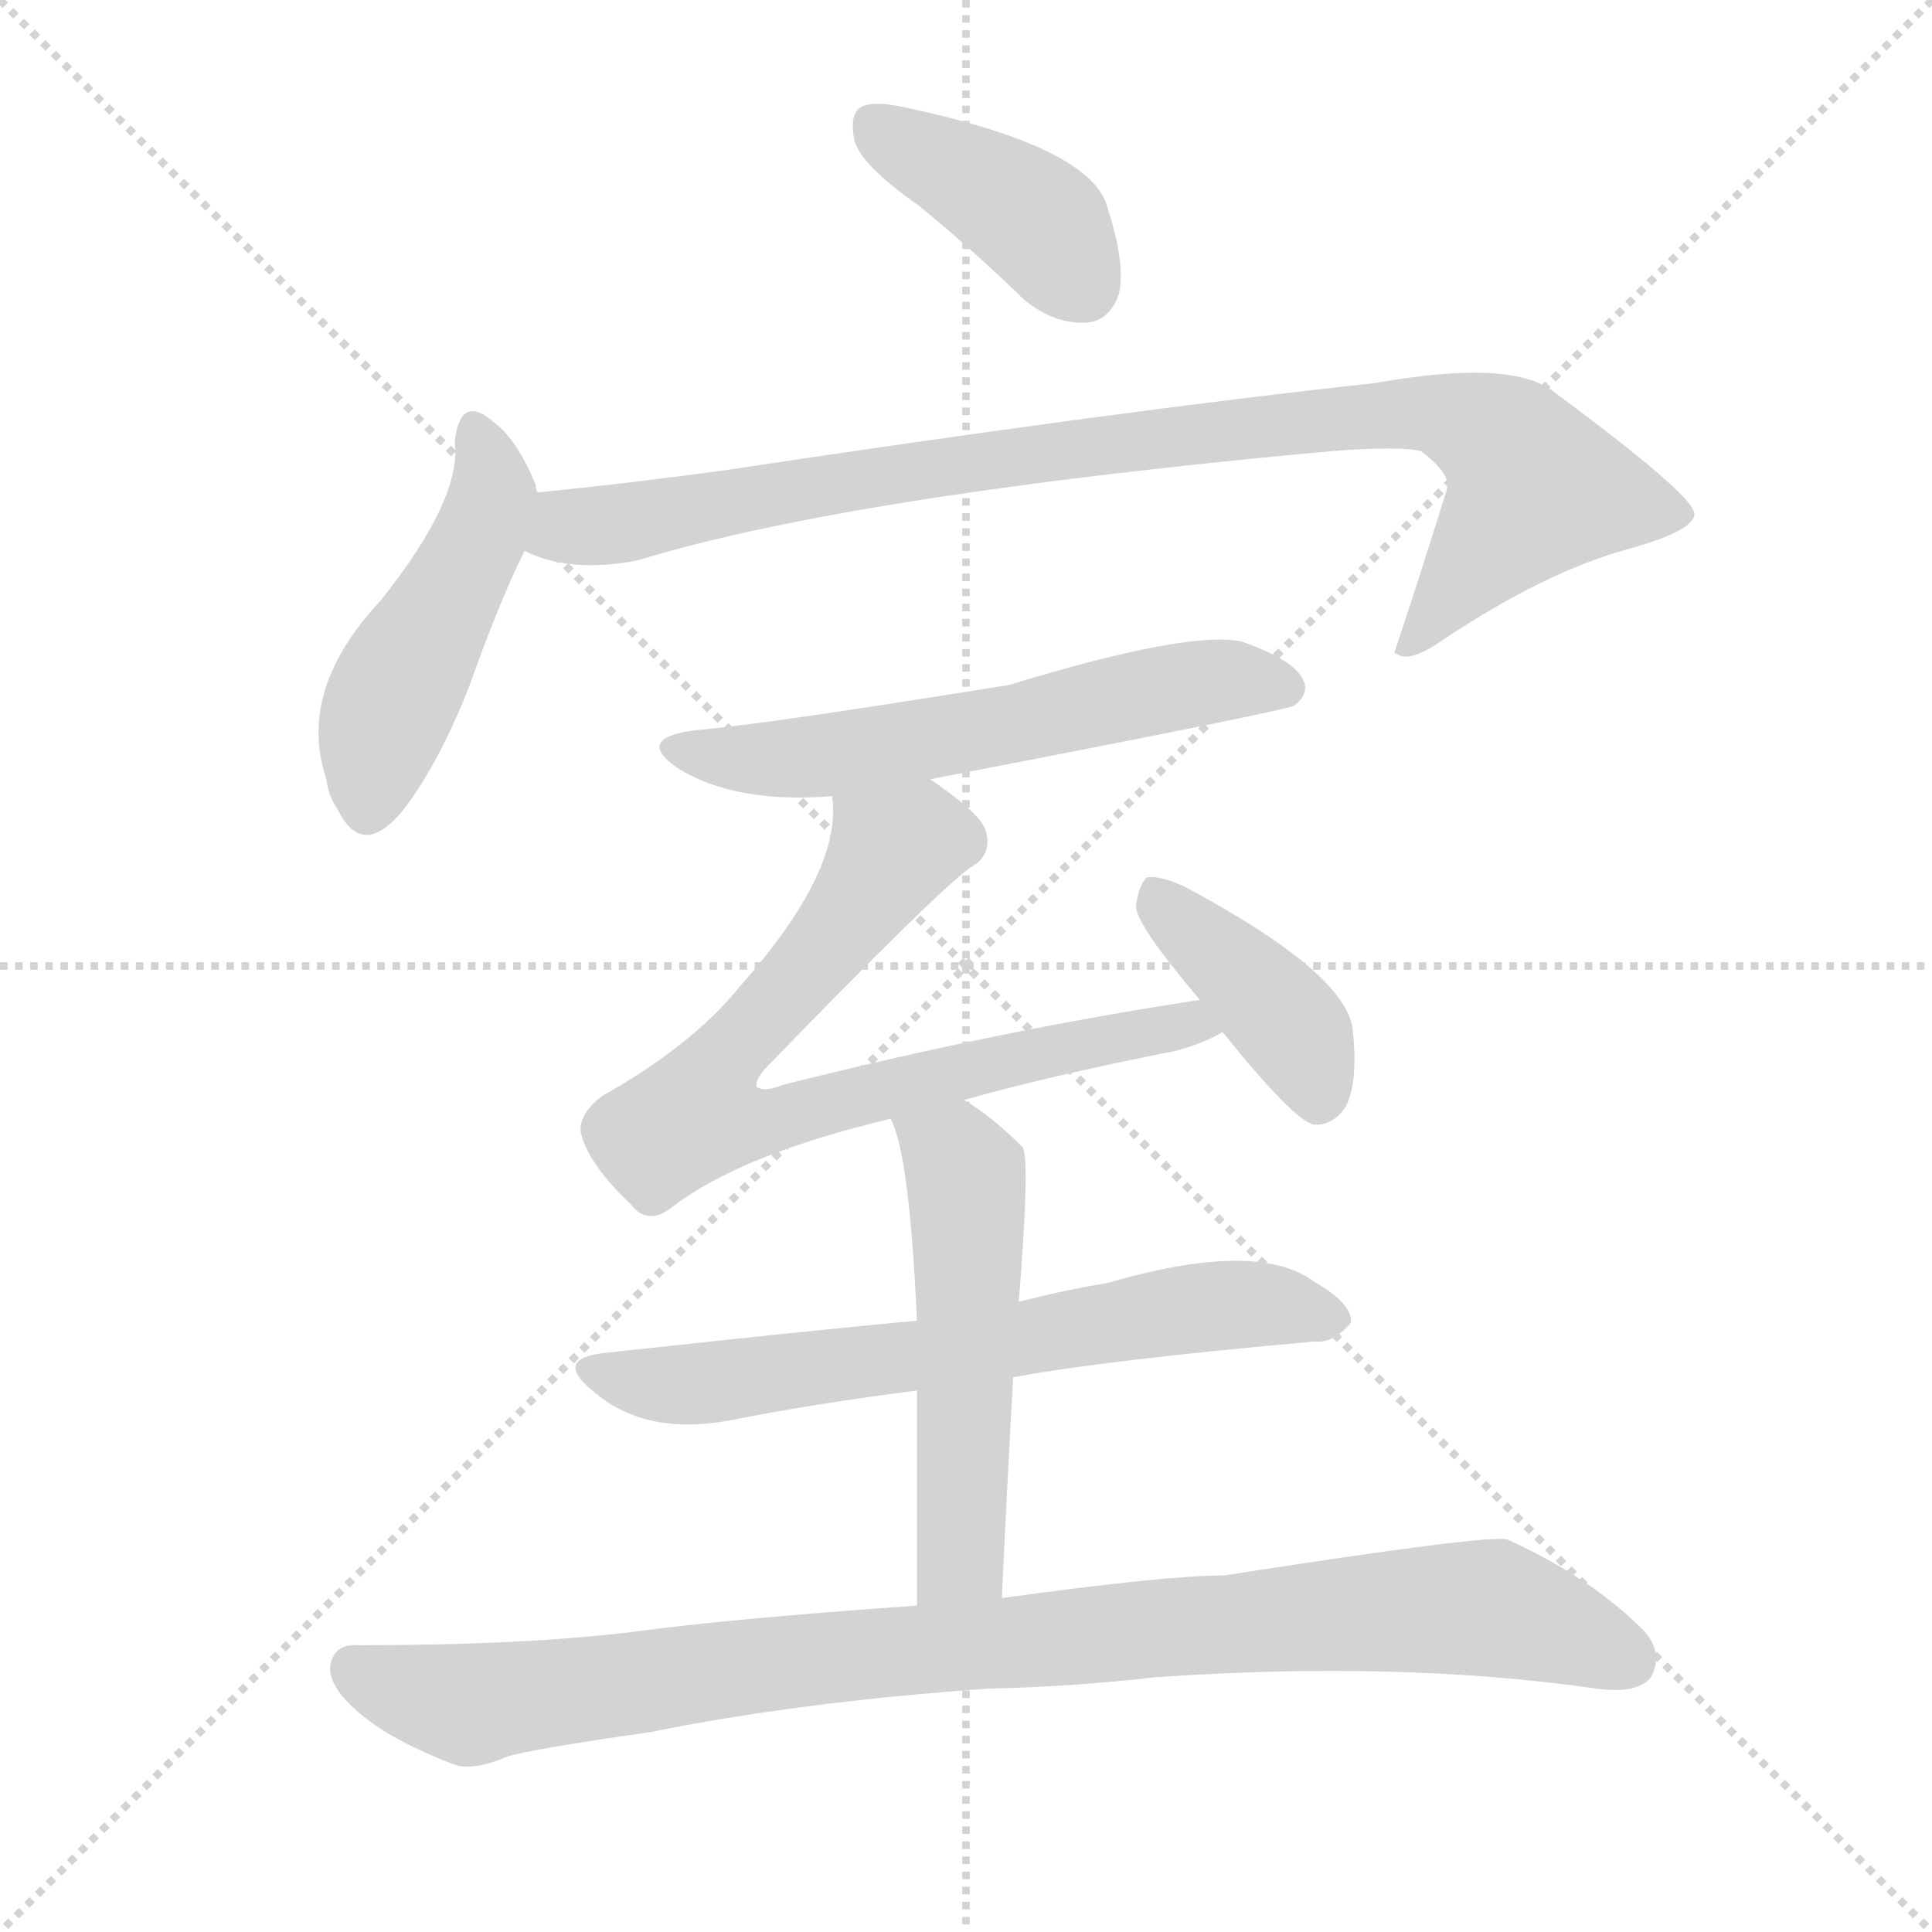
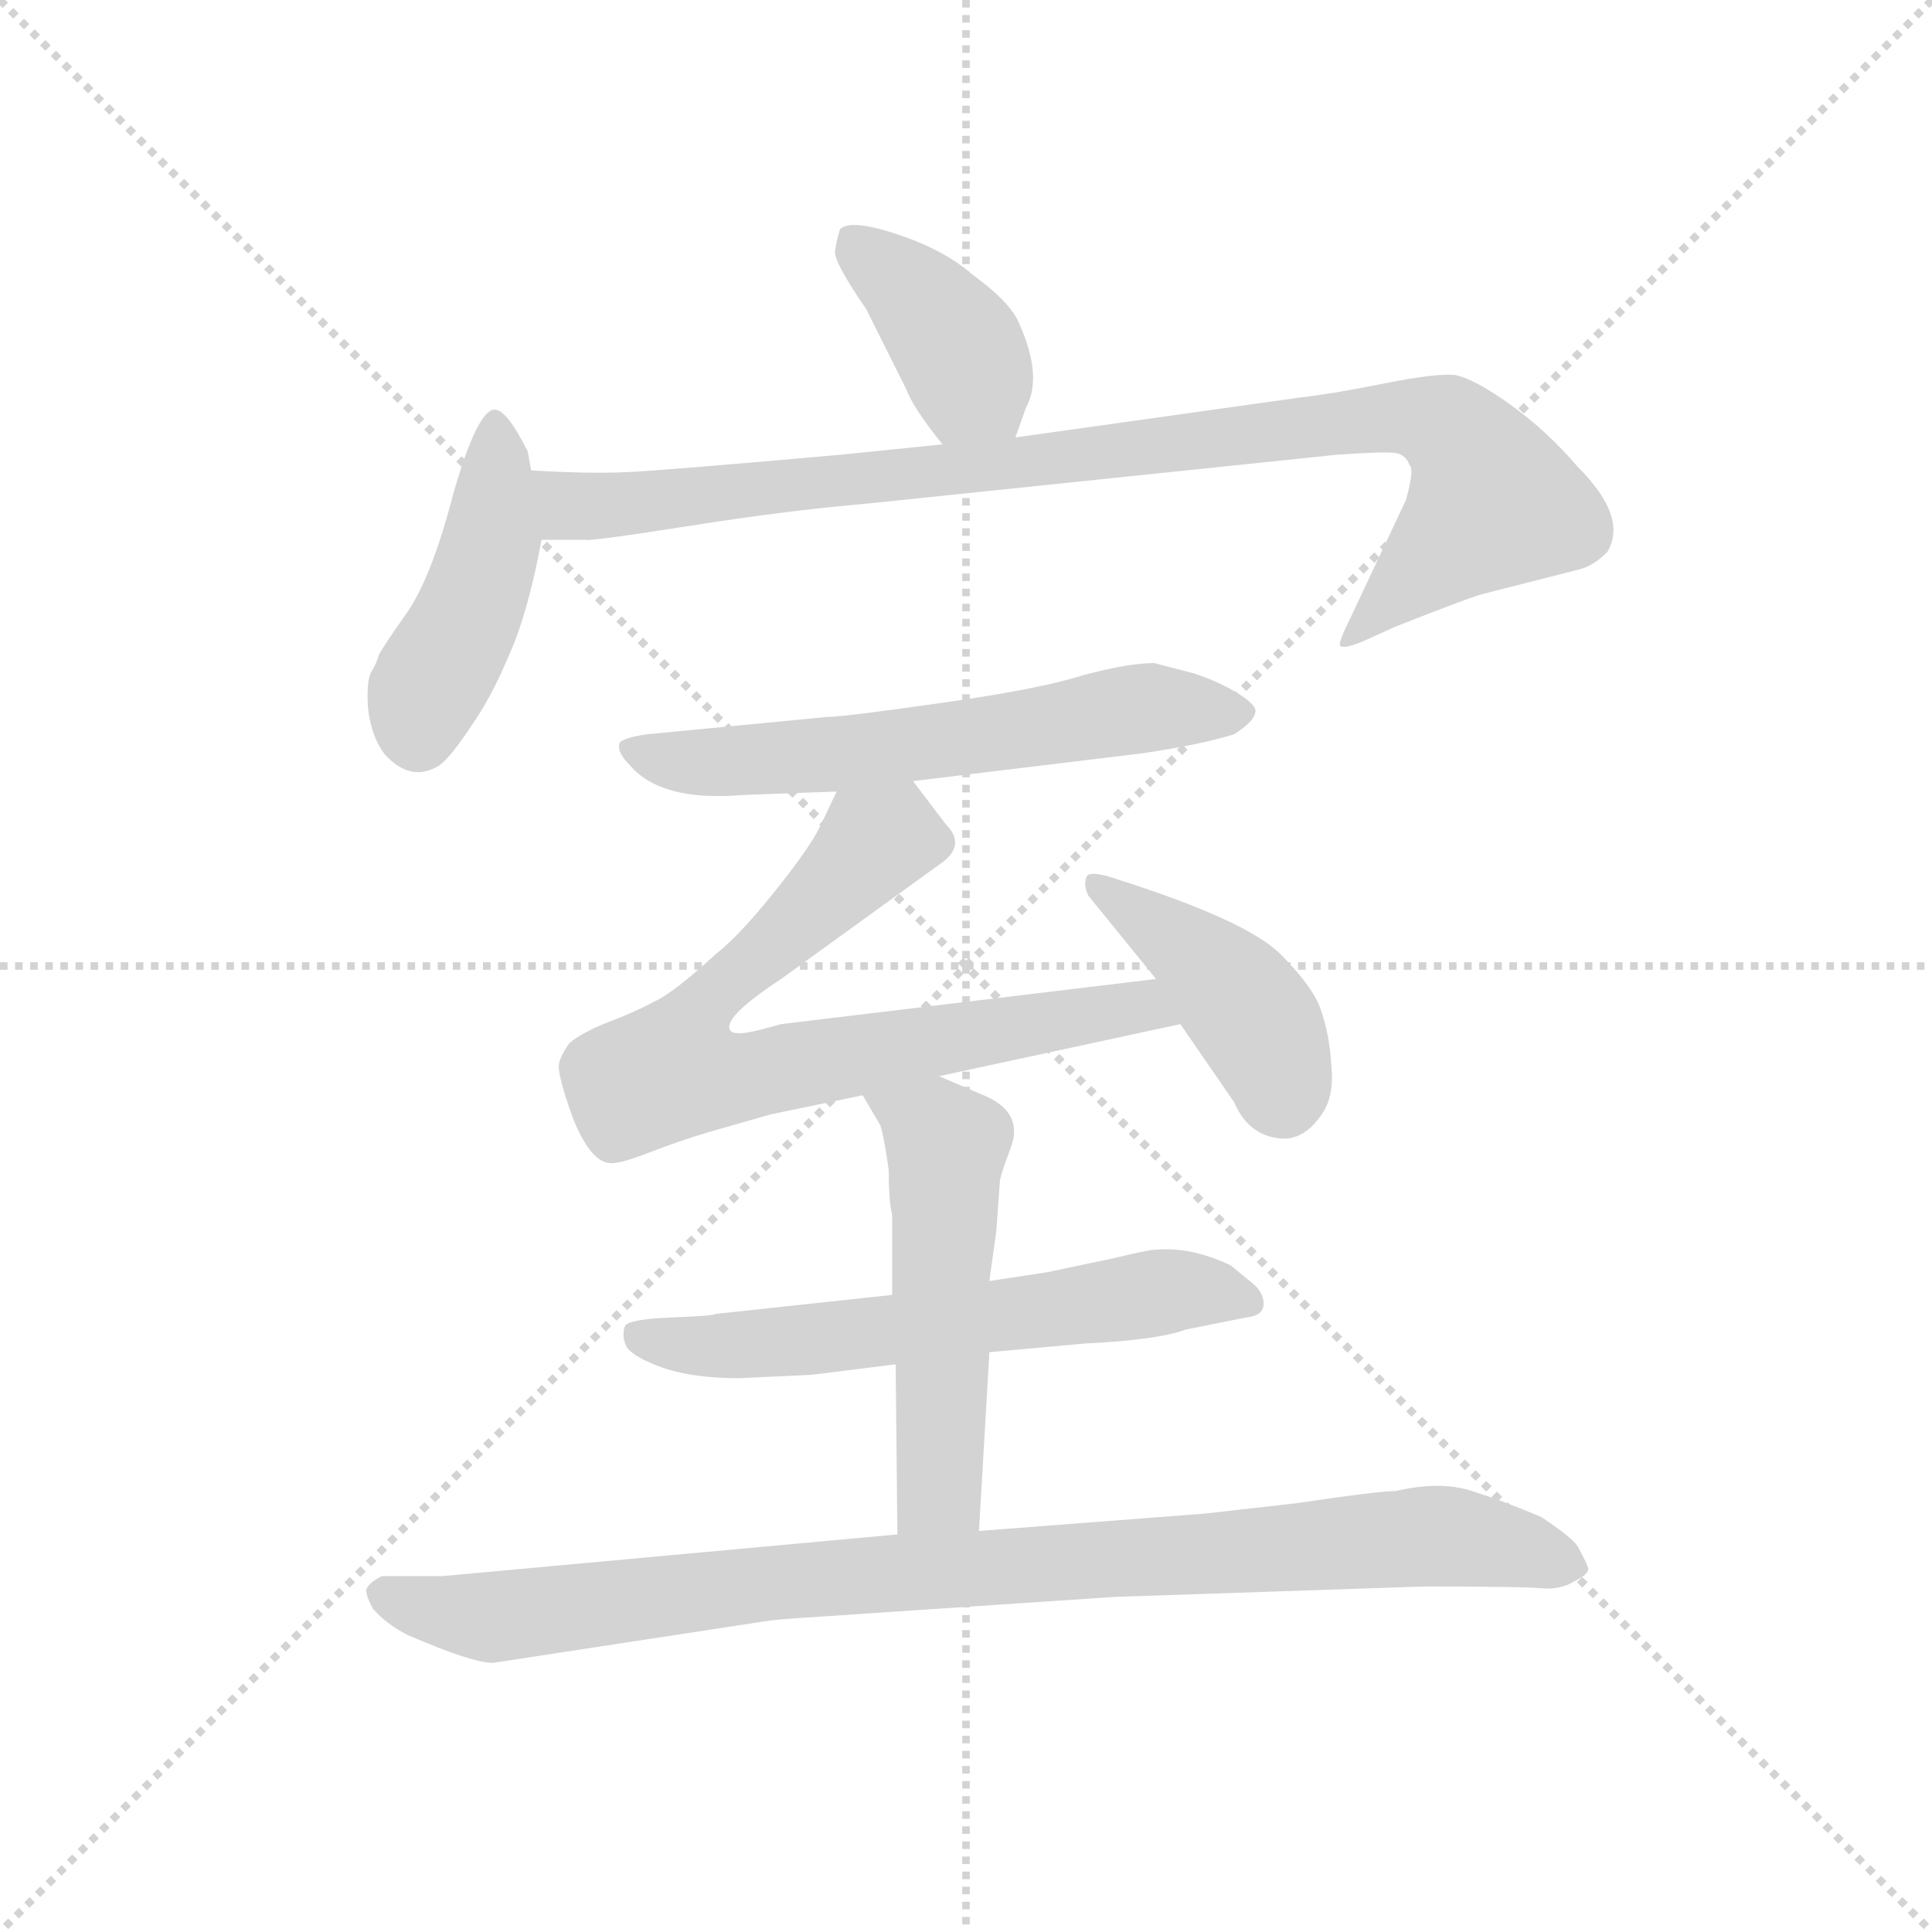
<svg xmlns="http://www.w3.org/2000/svg" version="1.1" viewBox="0 0 1024 1024">
  <g stroke="lightgray" stroke-dasharray="1,1" stroke-width="1" transform="scale(4, 4)">
    <line x1="0" y1="0" x2="256" y2="256" />
    <line x1="256" y1="0" x2="0" y2="256" />
    <line x1="128" y1="0" x2="128" y2="256" />
    <line x1="0" y1="128" x2="256" y2="128" />
  </g>
-   <g transform="scale(1, -1) translate(0, -900)">
+   <g transform="scale(0.92, -0.92) translate(60, -830)">
    <style type="text/css">
      
        @keyframes keyframes0 {
          from {
            stroke: blue;
-             stroke-dashoffset: 400;
-             stroke-width: 128;
-           }
-           57% {
+             stroke-dashoffset: 392;
+             stroke-width: 128;
+           }
+           56% {
            animation-timing-function: step-end;
            stroke: blue;
            stroke-dashoffset: 0;
            stroke-width: 128;
          }
          to {
            stroke: black;
            stroke-width: 1024;
          }
        }
        #make-me-a-hanzi-animation-0 {
-           animation: keyframes0 0.576s both;
+           animation: keyframes0 0.569s both;
          animation-delay: 0s;
          animation-timing-function: linear;
        }
      
        @keyframes keyframes1 {
          from {
            stroke: blue;
-             stroke-dashoffset: 469;
-             stroke-width: 128;
-           }
-           60% {
+             stroke-dashoffset: 444;
+             stroke-width: 128;
+           }
+           59% {
            animation-timing-function: step-end;
            stroke: blue;
            stroke-dashoffset: 0;
            stroke-width: 128;
          }
          to {
            stroke: black;
            stroke-width: 1024;
          }
        }
        #make-me-a-hanzi-animation-1 {
-           animation: keyframes1 0.632s both;
-           animation-delay: 0.576s;
+           animation: keyframes1 0.611s both;
+           animation-delay: 0.569s;
          animation-timing-function: linear;
        }
      
        @keyframes keyframes2 {
          from {
            stroke: blue;
-             stroke-dashoffset: 910;
+             stroke-dashoffset: 952;
+             stroke-width: 128;
+           }
+           76% {
+             animation-timing-function: step-end;
+             stroke: blue;
+             stroke-dashoffset: 0;
+             stroke-width: 128;
+           }
+           to {
+             stroke: black;
+             stroke-width: 1024;
+           }
+         }
+         #make-me-a-hanzi-animation-2 {
+           animation: keyframes2 1.025s both;
+           animation-delay: 1.18s;
+           animation-timing-function: linear;
+         }
+       
+         @keyframes keyframes3 {
+           from {
+             stroke: blue;
+             stroke-dashoffset: 610;
+             stroke-width: 128;
+           }
+           67% {
+             animation-timing-function: step-end;
+             stroke: blue;
+             stroke-dashoffset: 0;
+             stroke-width: 128;
+           }
+           to {
+             stroke: black;
+             stroke-width: 1024;
+           }
+         }
+         #make-me-a-hanzi-animation-3 {
+           animation: keyframes3 0.746s both;
+           animation-delay: 2.205s;
+           animation-timing-function: linear;
+         }
+       
+         @keyframes keyframes4 {
+           from {
+             stroke: blue;
+             stroke-dashoffset: 755;
+             stroke-width: 128;
+           }
+           71% {
+             animation-timing-function: step-end;
+             stroke: blue;
+             stroke-dashoffset: 0;
+             stroke-width: 128;
+           }
+           to {
+             stroke: black;
+             stroke-width: 1024;
+           }
+         }
+         #make-me-a-hanzi-animation-4 {
+           animation: keyframes4 0.864s both;
+           animation-delay: 2.951s;
+           animation-timing-function: linear;
+         }
+       
+         @keyframes keyframes5 {
+           from {
+             stroke: blue;
+             stroke-dashoffset: 426;
+             stroke-width: 128;
+           }
+           58% {
+             animation-timing-function: step-end;
+             stroke: blue;
+             stroke-dashoffset: 0;
+             stroke-width: 128;
+           }
+           to {
+             stroke: black;
+             stroke-width: 1024;
+           }
+         }
+         #make-me-a-hanzi-animation-5 {
+           animation: keyframes5 0.597s both;
+           animation-delay: 3.816s;
+           animation-timing-function: linear;
+         }
+       
+         @keyframes keyframes6 {
+           from {
+             stroke: blue;
+             stroke-dashoffset: 610;
+             stroke-width: 128;
+           }
+           67% {
+             animation-timing-function: step-end;
+             stroke: blue;
+             stroke-dashoffset: 0;
+             stroke-width: 128;
+           }
+           to {
+             stroke: black;
+             stroke-width: 1024;
+           }
+         }
+         #make-me-a-hanzi-animation-6 {
+           animation: keyframes6 0.746s both;
+           animation-delay: 4.413s;
+           animation-timing-function: linear;
+         }
+       
+         @keyframes keyframes7 {
+           from {
+             stroke: blue;
+             stroke-dashoffset: 528;
+             stroke-width: 128;
+           }
+           63% {
+             animation-timing-function: step-end;
+             stroke: blue;
+             stroke-dashoffset: 0;
+             stroke-width: 128;
+           }
+           to {
+             stroke: black;
+             stroke-width: 1024;
+           }
+         }
+         #make-me-a-hanzi-animation-7 {
+           animation: keyframes7 0.68s both;
+           animation-delay: 5.159s;
+           animation-timing-function: linear;
+         }
+       
+         @keyframes keyframes8 {
+           from {
+             stroke: blue;
+             stroke-dashoffset: 946;
            stroke-width: 128;
          }
          75% {
            animation-timing-function: step-end;
            stroke: blue;
            stroke-dashoffset: 0;
            stroke-width: 128;
          }
          to {
            stroke: black;
            stroke-width: 1024;
          }
        }
-         #make-me-a-hanzi-animation-2 {
-           animation: keyframes2 0.991s both;
-           animation-delay: 1.207s;
-           animation-timing-function: linear;
-         }
-       
-         @keyframes keyframes3 {
-           from {
-             stroke: blue;
-             stroke-dashoffset: 581;
-             stroke-width: 128;
-           }
-           65% {
-             animation-timing-function: step-end;
-             stroke: blue;
-             stroke-dashoffset: 0;
-             stroke-width: 128;
-           }
-           to {
-             stroke: black;
-             stroke-width: 1024;
-           }
-         }
-         #make-me-a-hanzi-animation-3 {
-           animation: keyframes3 0.723s both;
-           animation-delay: 2.198s;
-           animation-timing-function: linear;
-         }
-       
-         @keyframes keyframes4 {
-           from {
-             stroke: blue;
-             stroke-dashoffset: 746;
-             stroke-width: 128;
-           }
-           71% {
-             animation-timing-function: step-end;
-             stroke: blue;
-             stroke-dashoffset: 0;
-             stroke-width: 128;
-           }
-           to {
-             stroke: black;
-             stroke-width: 1024;
-           }
-         }
-         #make-me-a-hanzi-animation-4 {
-           animation: keyframes4 0.857s both;
-           animation-delay: 2.921s;
-           animation-timing-function: linear;
-         }
-       
-         @keyframes keyframes5 {
-           from {
-             stroke: blue;
-             stroke-dashoffset: 402;
-             stroke-width: 128;
-           }
-           57% {
-             animation-timing-function: step-end;
-             stroke: blue;
-             stroke-dashoffset: 0;
-             stroke-width: 128;
-           }
-           to {
-             stroke: black;
-             stroke-width: 1024;
-           }
-         }
-         #make-me-a-hanzi-animation-5 {
-           animation: keyframes5 0.577s both;
-           animation-delay: 3.778s;
-           animation-timing-function: linear;
-         }
-       
-         @keyframes keyframes6 {
-           from {
-             stroke: blue;
-             stroke-dashoffset: 650;
-             stroke-width: 128;
-           }
-           68% {
-             animation-timing-function: step-end;
-             stroke: blue;
-             stroke-dashoffset: 0;
-             stroke-width: 128;
-           }
-           to {
-             stroke: black;
-             stroke-width: 1024;
-           }
-         }
-         #make-me-a-hanzi-animation-6 {
-           animation: keyframes6 0.779s both;
-           animation-delay: 4.355s;
-           animation-timing-function: linear;
-         }
-       
-         @keyframes keyframes7 {
-           from {
-             stroke: blue;
-             stroke-dashoffset: 526;
-             stroke-width: 128;
-           }
-           63% {
-             animation-timing-function: step-end;
-             stroke: blue;
-             stroke-dashoffset: 0;
-             stroke-width: 128;
-           }
-           to {
-             stroke: black;
-             stroke-width: 1024;
-           }
-         }
-         #make-me-a-hanzi-animation-7 {
-           animation: keyframes7 0.678s both;
-           animation-delay: 5.134s;
-           animation-timing-function: linear;
-         }
-       
-         @keyframes keyframes8 {
-           from {
-             stroke: blue;
-             stroke-dashoffset: 942;
-             stroke-width: 128;
-           }
-           75% {
-             animation-timing-function: step-end;
-             stroke: blue;
-             stroke-dashoffset: 0;
-             stroke-width: 128;
-           }
-           to {
-             stroke: black;
-             stroke-width: 1024;
-           }
-         }
        #make-me-a-hanzi-animation-8 {
-           animation: keyframes8 1.017s both;
-           animation-delay: 5.812s;
+           animation: keyframes8 1.02s both;
+           animation-delay: 5.839s;
          animation-timing-function: linear;
        }
      
    </style>
-     <path d="M 487 791 Q 514 769 543 741 Q 559 728 576 729 Q 588 730 593 744 Q 597 760 586 793 Q 574 823 480 843 Q 462 847 456 843 Q 450 839 453 825 Q 457 812 487 791 Z" fill="lightgray" />
-     <path d="M 285 639 Q 284 640 284 643 Q 274 667 262 676 Q 244 692 241 666 Q 245 636 202 582 Q 157 534 173 487 Q 174 478 179 471 Q 192 444 214 471 Q 233 496 249 537 Q 265 582 278 608 C 288 629 288 629 285 639 Z" fill="lightgray" />
-     <path d="M 278 608 Q 302 596 338 603 Q 449 637 696 660 Q 738 664 753 661 Q 769 649 767 641 Q 754 599 739 554 L 741 553 Q 748 549 765 561 Q 819 597 863 609 Q 899 619 898 628 Q 897 638 824 692 Q 802 710 729 697 Q 591 682 386 651 Q 335 644 285 639 C 255 636 249 617 278 608 Z" fill="lightgray" />
-     <path d="M 493 487 Q 680 523 686 526 Q 695 533 690 541 Q 684 551 658 560 Q 630 566 535 537 Q 405 516 369 513 Q 336 509 359 493 Q 389 474 441 478 L 493 487 Z" fill="lightgray" />
-     <path d="M 511 317 Q 557 330 623 343 Q 638 347 648 353 C 675 365 666 375 636 370 Q 530 354 415 325 Q 405 321 401 324 Q 400 327 405 333 Q 495 426 514 440 Q 527 447 522 461 Q 518 470 493 487 C 469 505 441 508 441 478 Q 447 439 392 377 Q 367 346 319 319 Q 306 309 308 299 Q 312 283 334 262 Q 343 250 356 260 Q 392 288 472 307 L 511 317 Z" fill="lightgray" />
-     <path d="M 648 353 Q 685 307 696 304 Q 706 303 713 313 Q 720 326 717 354 Q 714 384 628 430 Q 615 436 608 435 Q 604 432 602 420 Q 602 410 636 370 L 648 353 Z" fill="lightgray" />
-     <path d="M 537 170 Q 585 179 697 189 Q 707 188 716 199 Q 717 209 696 221 Q 666 243 587 220 Q 563 216 540 210 L 486 200 Q 441 196 321 183 Q 293 180 314 163 Q 341 139 386 147 Q 431 156 486 163 L 537 170 Z" fill="lightgray" />
-     <path d="M 531 53 Q 534 117 537 170 L 540 210 Q 546 286 542 292 Q 526 308 511 317 C 486 333 461 335 472 307 Q 482 289 486 200 L 486 163 Q 486 117 486 49 C 486 19 530 23 531 53 Z" fill="lightgray" />
-     <path d="M 524 5 Q 569 6 612 11 Q 742 20 846 5 Q 868 2 875 11 Q 882 24 871 36 Q 843 64 799 84 Q 790 87 649 65 Q 618 65 531 53 L 486 49 Q 386 42 335 35 Q 277 28 190 28 Q 177 29 175 17 Q 174 5 193 -10 Q 209 -23 240 -35 Q 250 -39 269 -31 Q 282 -27 345 -18 Q 424 -2 524 5 Z" fill="lightgray" />
+     <path d="M 525 578 L 531 595 Q 541 613 527 644 Q 522 656 500 672 Q 484 686 457 695 Q 430 704 424 698 Q 422 692 421 685 Q 421 678 439 652 L 462 606 Q 466 595 483 574 C 502 551 515 550 525 578 Z" fill="lightgray" />
+     <path d="M 246 559 L 244 570 Q 232 594 225 594 Q 215 594 201 545 Q 188 495 173 475 Q 159 455 158 452 Q 157 448 154 443 Q 151 438 152 422 Q 154 405 162 395 Q 177 379 193 389 Q 199 393 211 411 Q 223 428 233 452 Q 244 476 252 519 L 246 559 Z" fill="lightgray" />
+     <path d="M 483 574 L 424 568 Q 323 559 301 558 Q 279 557 246 559 C 216 560 222 519 252 519 L 277 519 Q 280 518 337 527 Q 394 536 441 540 L 710 568 Q 738 570 744 569 Q 750 568 752 562 Q 755 560 750 542 L 718 474 Q 711 460 712 458 Q 714 456 724 460 L 744 469 Q 787 486 795 488 L 850 502 Q 858 504 866 512 Q 878 532 849 561 Q 831 582 810 597 Q 789 612 778 614 Q 767 615 737 609 Q 707 603 689 601 L 525 578 L 483 574 Z" fill="lightgray" />
+     <path d="M 466 380 L 598 396 Q 632 401 651 407 Q 662 414 663 419 Q 665 423 654 430 Q 643 437 628 442 L 605 448 Q 590 448 564 441 Q 539 433 482 425 Q 426 417 417 417 L 313 407 Q 299 405 297 402 Q 295 397 303 389 Q 321 368 368 372 L 422 374 L 466 380 Z" fill="lightgray" />
+     <path d="M 481 210 L 620 240 C 649 246 636 270 606 266 L 390 240 L 379 237 Q 364 233 361 236 Q 355 243 390 266 L 484 334 Q 496 344 485 355 L 466 380 C 448 404 435 401 422 374 L 412 353 Q 406 341 386 316 Q 366 291 352 280 Q 328 258 317 253 Q 306 247 290 241 Q 275 235 268 229 Q 263 222 262 217 Q 261 211 270 186 Q 280 161 291 160 Q 296 159 314 166 Q 332 173 349 178 L 384 188 L 437 199 L 481 210 Z" fill="lightgray" />
+     <path d="M 620 240 L 651 195 Q 660 174 681 174 Q 692 175 700 186 Q 709 197 707 216 Q 706 234 701 248 Q 697 261 677 281 Q 657 300 585 323 Q 568 329 566 325 Q 564 320 567 314 L 606 266 L 620 240 Z" fill="lightgray" />
+     <path d="M 510 51 L 565 56 Q 607 58 623 64 L 658 71 Q 668 72 668 79 Q 668 86 660 92 L 649 101 Q 626 112 605 110 Q 602 110 581 105 L 543 97 L 510 92 L 454 84 L 352 73 Q 352 72 327 71 Q 302 70 300 66 Q 298 60 301 54 Q 305 48 322 42 Q 339 36 366 36 L 408 38 L 456 44 L 510 51 Z" fill="lightgray" />
+     <path d="M 504 -52 L 510 51 L 510 92 L 514 121 L 516 149 Q 516 152 522 168 Q 530 188 509 198 L 481 210 C 453 222 422 225 437 199 L 447 182 Q 449 177 452 156 Q 452 138 454 130 L 454 84 L 456 44 L 457 -54 C 457 -84 502 -82 504 -52 Z" fill="lightgray" />
+     <path d="M 224 -128 L 381 -104 Q 387 -103 403 -102 L 582 -90 L 760 -84 Q 817 -84 828 -85 Q 839 -86 847 -81 Q 855 -77 855 -74 Q 855 -72 849 -61 Q 846 -56 828 -44 Q 807 -35 788 -29 Q 770 -23 744 -29 Q 734 -29 687 -36 L 634 -42 L 504 -52 L 457 -54 L 195 -78 L 160 -78 Q 152 -82 151 -86 Q 151 -90 155 -97 Q 163 -106 175 -112 Q 212 -128 224 -128 Z" fill="lightgray" />
    <clipPath id="make-me-a-hanzi-clip-0">
-       <path d="M 487 791 Q 514 769 543 741 Q 559 728 576 729 Q 588 730 593 744 Q 597 760 586 793 Q 574 823 480 843 Q 462 847 456 843 Q 450 839 453 825 Q 457 812 487 791 Z" />
-     </clipPath>
-     <path clip-path="url(#make-me-a-hanzi-clip-0)" d="M 463 835 L 544 788 L 574 748" fill="none" id="make-me-a-hanzi-animation-0" stroke-dasharray="272 544" stroke-linecap="round" />
+       <path d="M 525 578 L 531 595 Q 541 613 527 644 Q 522 656 500 672 Q 484 686 457 695 Q 430 704 424 698 Q 422 692 421 685 Q 421 678 439 652 L 462 606 Q 466 595 483 574 C 502 551 515 550 525 578 Z" />
+     </clipPath>
+     <path clip-path="url(#make-me-a-hanzi-clip-0)" d="M 431 690 L 491 632 L 517 586" fill="none" id="make-me-a-hanzi-animation-0" stroke-dasharray="264 528" stroke-linecap="round" />
    <clipPath id="make-me-a-hanzi-clip-1">
-       <path d="M 285 639 Q 284 640 284 643 Q 274 667 262 676 Q 244 692 241 666 Q 245 636 202 582 Q 157 534 173 487 Q 174 478 179 471 Q 192 444 214 471 Q 233 496 249 537 Q 265 582 278 608 C 288 629 288 629 285 639 Z" />
-     </clipPath>
-     <path clip-path="url(#make-me-a-hanzi-clip-1)" d="M 252 671 L 261 641 L 257 621 L 205 524 L 195 474" fill="none" id="make-me-a-hanzi-animation-1" stroke-dasharray="341 682" stroke-linecap="round" />
+       <path d="M 246 559 L 244 570 Q 232 594 225 594 Q 215 594 201 545 Q 188 495 173 475 Q 159 455 158 452 Q 157 448 154 443 Q 151 438 152 422 Q 154 405 162 395 Q 177 379 193 389 Q 199 393 211 411 Q 223 428 233 452 Q 244 476 252 519 L 246 559 Z" />
+     </clipPath>
+     <path clip-path="url(#make-me-a-hanzi-clip-1)" d="M 226 587 L 223 516 L 207 469 L 184 429 L 181 408" fill="none" id="make-me-a-hanzi-animation-1" stroke-dasharray="316 632" stroke-linecap="round" />
    <clipPath id="make-me-a-hanzi-clip-2">
-       <path d="M 278 608 Q 302 596 338 603 Q 449 637 696 660 Q 738 664 753 661 Q 769 649 767 641 Q 754 599 739 554 L 741 553 Q 748 549 765 561 Q 819 597 863 609 Q 899 619 898 628 Q 897 638 824 692 Q 802 710 729 697 Q 591 682 386 651 Q 335 644 285 639 C 255 636 249 617 278 608 Z" />
-     </clipPath>
-     <path clip-path="url(#make-me-a-hanzi-clip-2)" d="M 288 614 L 309 622 L 503 654 L 764 681 L 801 662 L 812 638 L 754 564 L 744 561" fill="none" id="make-me-a-hanzi-animation-2" stroke-dasharray="782 1564" stroke-linecap="round" />
+       <path d="M 483 574 L 424 568 Q 323 559 301 558 Q 279 557 246 559 C 216 560 222 519 252 519 L 277 519 Q 280 518 337 527 Q 394 536 441 540 L 710 568 Q 738 570 744 569 Q 750 568 752 562 Q 755 560 750 542 L 718 474 Q 711 460 712 458 Q 714 456 724 460 L 744 469 Q 787 486 795 488 L 850 502 Q 858 504 866 512 Q 878 532 849 561 Q 831 582 810 597 Q 789 612 778 614 Q 767 615 737 609 Q 707 603 689 601 L 525 578 L 483 574 Z" />
+     </clipPath>
+     <path clip-path="url(#make-me-a-hanzi-clip-2)" d="M 254 553 L 271 538 L 285 538 L 750 591 L 773 584 L 792 562 L 798 539 L 720 467 L 718 459" fill="none" id="make-me-a-hanzi-animation-2" stroke-dasharray="824 1648" stroke-linecap="round" />
    <clipPath id="make-me-a-hanzi-clip-3">
-       <path d="M 493 487 Q 680 523 686 526 Q 695 533 690 541 Q 684 551 658 560 Q 630 566 535 537 Q 405 516 369 513 Q 336 509 359 493 Q 389 474 441 478 L 493 487 Z" />
-     </clipPath>
-     <path clip-path="url(#make-me-a-hanzi-clip-3)" d="M 361 504 L 392 498 L 444 500 L 636 538 L 682 535" fill="none" id="make-me-a-hanzi-animation-3" stroke-dasharray="453 906" stroke-linecap="round" />
+       <path d="M 466 380 L 598 396 Q 632 401 651 407 Q 662 414 663 419 Q 665 423 654 430 Q 643 437 628 442 L 605 448 Q 590 448 564 441 Q 539 433 482 425 Q 426 417 417 417 L 313 407 Q 299 405 297 402 Q 295 397 303 389 Q 321 368 368 372 L 422 374 L 466 380 Z" />
+     </clipPath>
+     <path clip-path="url(#make-me-a-hanzi-clip-3)" d="M 303 397 L 344 390 L 374 392 L 601 422 L 654 421" fill="none" id="make-me-a-hanzi-animation-3" stroke-dasharray="482 964" stroke-linecap="round" />
    <clipPath id="make-me-a-hanzi-clip-4">
-       <path d="M 511 317 Q 557 330 623 343 Q 638 347 648 353 C 675 365 666 375 636 370 Q 530 354 415 325 Q 405 321 401 324 Q 400 327 405 333 Q 495 426 514 440 Q 527 447 522 461 Q 518 470 493 487 C 469 505 441 508 441 478 Q 447 439 392 377 Q 367 346 319 319 Q 306 309 308 299 Q 312 283 334 262 Q 343 250 356 260 Q 392 288 472 307 L 511 317 Z" />
-     </clipPath>
-     <path clip-path="url(#make-me-a-hanzi-clip-4)" d="M 508 454 L 473 449 L 431 389 L 391 348 L 369 309 L 404 305 L 602 353 L 630 358 L 641 354" fill="none" id="make-me-a-hanzi-animation-4" stroke-dasharray="618 1236" stroke-linecap="round" />
+       <path d="M 481 210 L 620 240 C 649 246 636 270 606 266 L 390 240 L 379 237 Q 364 233 361 236 Q 355 243 390 266 L 484 334 Q 496 344 485 355 L 466 380 C 448 404 435 401 422 374 L 412 353 Q 406 341 386 316 Q 366 291 352 280 Q 328 258 317 253 Q 306 247 290 241 Q 275 235 268 229 Q 263 222 262 217 Q 261 211 270 186 Q 280 161 291 160 Q 296 159 314 166 Q 332 173 349 178 L 384 188 L 437 199 L 481 210 Z" />
+     </clipPath>
+     <path clip-path="url(#make-me-a-hanzi-clip-4)" d="M 478 345 L 443 344 L 372 272 L 355 262 L 328 215 L 371 210 L 598 251 L 611 244" fill="none" id="make-me-a-hanzi-animation-4" stroke-dasharray="627 1254" stroke-linecap="round" />
    <clipPath id="make-me-a-hanzi-clip-5">
-       <path d="M 648 353 Q 685 307 696 304 Q 706 303 713 313 Q 720 326 717 354 Q 714 384 628 430 Q 615 436 608 435 Q 604 432 602 420 Q 602 410 636 370 L 648 353 Z" />
-     </clipPath>
-     <path clip-path="url(#make-me-a-hanzi-clip-5)" d="M 612 429 L 684 356 L 699 315" fill="none" id="make-me-a-hanzi-animation-5" stroke-dasharray="274 548" stroke-linecap="round" />
+       <path d="M 620 240 L 651 195 Q 660 174 681 174 Q 692 175 700 186 Q 709 197 707 216 Q 706 234 701 248 Q 697 261 677 281 Q 657 300 585 323 Q 568 329 566 325 Q 564 320 567 314 L 606 266 L 620 240 Z" />
+     </clipPath>
+     <path clip-path="url(#make-me-a-hanzi-clip-5)" d="M 570 320 L 621 286 L 657 251 L 679 197" fill="none" id="make-me-a-hanzi-animation-5" stroke-dasharray="298 596" stroke-linecap="round" />
    <clipPath id="make-me-a-hanzi-clip-6">
-       <path d="M 537 170 Q 585 179 697 189 Q 707 188 716 199 Q 717 209 696 221 Q 666 243 587 220 Q 563 216 540 210 L 486 200 Q 441 196 321 183 Q 293 180 314 163 Q 341 139 386 147 Q 431 156 486 163 L 537 170 Z" />
-     </clipPath>
-     <path clip-path="url(#make-me-a-hanzi-clip-6)" d="M 316 174 L 350 166 L 402 170 L 639 208 L 706 201" fill="none" id="make-me-a-hanzi-animation-6" stroke-dasharray="522 1044" stroke-linecap="round" />
+       <path d="M 510 51 L 565 56 Q 607 58 623 64 L 658 71 Q 668 72 668 79 Q 668 86 660 92 L 649 101 Q 626 112 605 110 Q 602 110 581 105 L 543 97 L 510 92 L 454 84 L 352 73 Q 352 72 327 71 Q 302 70 300 66 Q 298 60 301 54 Q 305 48 322 42 Q 339 36 366 36 L 408 38 L 456 44 L 510 51 Z" />
+     </clipPath>
+     <path clip-path="url(#make-me-a-hanzi-clip-6)" d="M 307 61 L 358 54 L 622 87 L 658 82" fill="none" id="make-me-a-hanzi-animation-6" stroke-dasharray="482 964" stroke-linecap="round" />
    <clipPath id="make-me-a-hanzi-clip-7">
-       <path d="M 531 53 Q 534 117 537 170 L 540 210 Q 546 286 542 292 Q 526 308 511 317 C 486 333 461 335 472 307 Q 482 289 486 200 L 486 163 Q 486 117 486 49 C 486 19 530 23 531 53 Z" />
-     </clipPath>
-     <path clip-path="url(#make-me-a-hanzi-clip-7)" d="M 479 306 L 508 284 L 514 245 L 510 78 L 493 57" fill="none" id="make-me-a-hanzi-animation-7" stroke-dasharray="398 796" stroke-linecap="round" />
+       <path d="M 504 -52 L 510 51 L 510 92 L 514 121 L 516 149 Q 516 152 522 168 Q 530 188 509 198 L 481 210 C 453 222 422 225 437 199 L 447 182 Q 449 177 452 156 Q 452 138 454 130 L 454 84 L 456 44 L 457 -54 C 457 -84 502 -82 504 -52 Z" />
+     </clipPath>
+     <path clip-path="url(#make-me-a-hanzi-clip-7)" d="M 445 198 L 485 170 L 482 -14 L 480 -31 L 465 -47" fill="none" id="make-me-a-hanzi-animation-7" stroke-dasharray="400 800" stroke-linecap="round" />
    <clipPath id="make-me-a-hanzi-clip-8">
-       <path d="M 524 5 Q 569 6 612 11 Q 742 20 846 5 Q 868 2 875 11 Q 882 24 871 36 Q 843 64 799 84 Q 790 87 649 65 Q 618 65 531 53 L 486 49 Q 386 42 335 35 Q 277 28 190 28 Q 177 29 175 17 Q 174 5 193 -10 Q 209 -23 240 -35 Q 250 -39 269 -31 Q 282 -27 345 -18 Q 424 -2 524 5 Z" />
-     </clipPath>
-     <path clip-path="url(#make-me-a-hanzi-clip-8)" d="M 187 16 L 220 2 L 252 -3 L 478 26 L 780 48 L 863 20" fill="none" id="make-me-a-hanzi-animation-8" stroke-dasharray="814 1628" stroke-linecap="round" />
+       <path d="M 224 -128 L 381 -104 Q 387 -103 403 -102 L 582 -90 L 760 -84 Q 817 -84 828 -85 Q 839 -86 847 -81 Q 855 -77 855 -74 Q 855 -72 849 -61 Q 846 -56 828 -44 Q 807 -35 788 -29 Q 770 -23 744 -29 Q 734 -29 687 -36 L 634 -42 L 504 -52 L 457 -54 L 195 -78 L 160 -78 Q 152 -82 151 -86 Q 151 -90 155 -97 Q 163 -106 175 -112 Q 212 -128 224 -128 Z" />
+     </clipPath>
+     <path clip-path="url(#make-me-a-hanzi-clip-8)" d="M 161 -88 L 224 -102 L 390 -81 L 757 -55 L 813 -61 L 845 -71" fill="none" id="make-me-a-hanzi-animation-8" stroke-dasharray="818 1636" stroke-linecap="round" />
  </g>
</svg>
